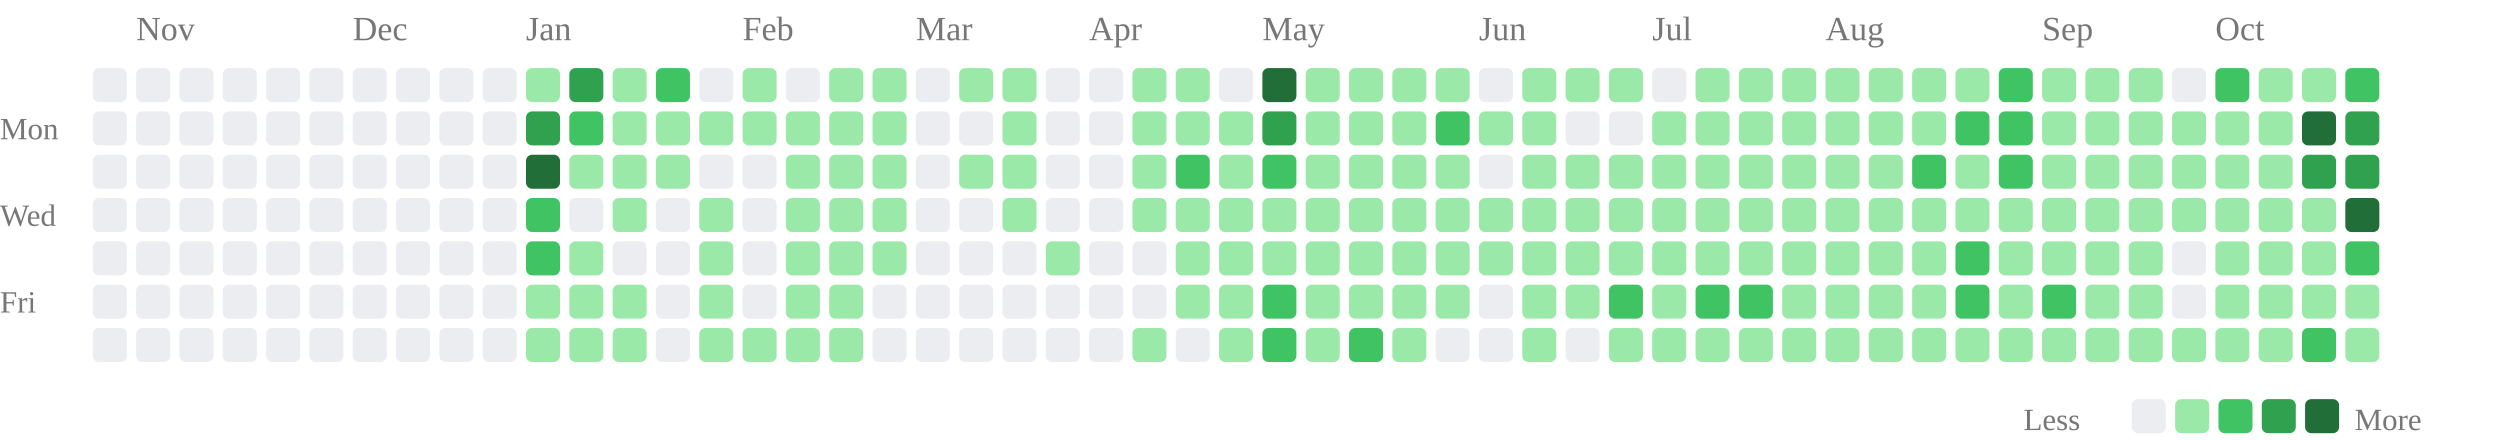
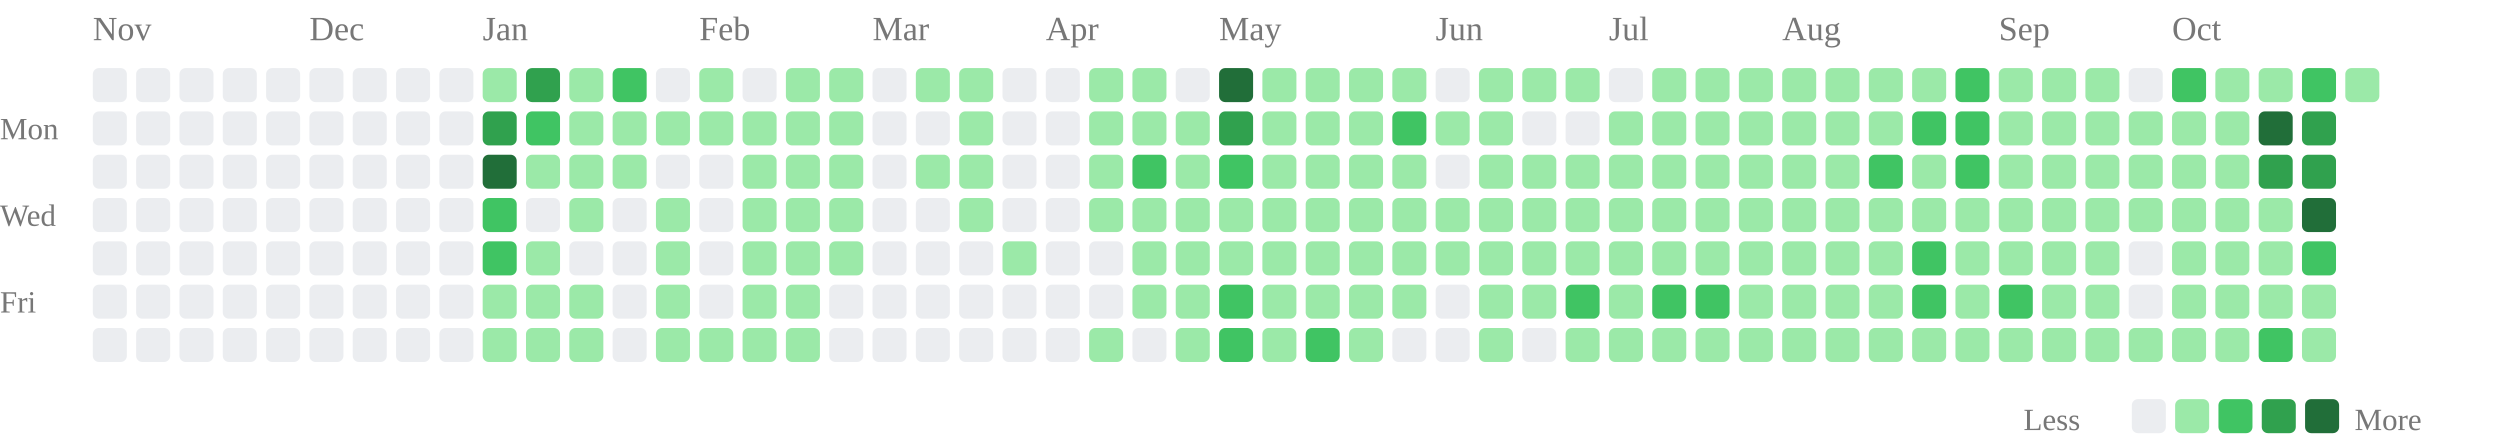
<svg xmlns="http://www.w3.org/2000/svg" class="activity-chart" viewBox="0 0 808 142" role="img" aria-label="GitHub contributions over the last year">
-   <text class="month-label" x="44" y="13" fill="#777" font-size="11">Nov</text>
-   <text class="month-label" x="114" y="13" fill="#777" font-size="11">Dec</text>
-   <text class="month-label" x="170" y="13" fill="#777" font-size="11">Jan</text>
-   <text class="month-label" x="240" y="13" fill="#777" font-size="11">Feb</text>
-   <text class="month-label" x="296" y="13" fill="#777" font-size="11">Mar</text>
-   <text class="month-label" x="352" y="13" fill="#777" font-size="11">Apr</text>
-   <text class="month-label" x="408" y="13" fill="#777" font-size="11">May</text>
-   <text class="month-label" x="478" y="13" fill="#777" font-size="11">Jun</text>
-   <text class="month-label" x="534" y="13" fill="#777" font-size="11">Jul</text>
-   <text class="month-label" x="590" y="13" fill="#777" font-size="11">Aug</text>
-   <text class="month-label" x="660" y="13" fill="#777" font-size="11">Sep</text>
-   <text class="month-label" x="716" y="13" fill="#777" font-size="11">Oct</text>
+   <text class="month-label" x="30" y="13" fill="#777" font-size="11">Nov</text>
+   <text class="month-label" x="100" y="13" fill="#777" font-size="11">Dec</text>
+   <text class="month-label" x="156" y="13" fill="#777" font-size="11">Jan</text>
+   <text class="month-label" x="226" y="13" fill="#777" font-size="11">Feb</text>
+   <text class="month-label" x="282" y="13" fill="#777" font-size="11">Mar</text>
+   <text class="month-label" x="338" y="13" fill="#777" font-size="11">Apr</text>
+   <text class="month-label" x="394" y="13" fill="#777" font-size="11">May</text>
+   <text class="month-label" x="464" y="13" fill="#777" font-size="11">Jun</text>
+   <text class="month-label" x="520" y="13" fill="#777" font-size="11">Jul</text>
+   <text class="month-label" x="576" y="13" fill="#777" font-size="11">Aug</text>
+   <text class="month-label" x="646" y="13" fill="#777" font-size="11">Sep</text>
+   <text class="month-label" x="702" y="13" fill="#777" font-size="11">Oct</text>
  <text class="weekday-label" x="0" y="45" fill="#777" font-size="10">Mon</text>
  <text class="weekday-label" x="0" y="73" fill="#777" font-size="10">Wed</text>
  <text class="weekday-label" x="0" y="101" fill="#777" font-size="10">Fri</text>
  <rect x="30" y="22" width="11" height="11" rx="2" fill="#ebedf0" />
  <rect x="30" y="36" width="11" height="11" rx="2" fill="#ebedf0" />
  <rect x="30" y="50" width="11" height="11" rx="2" fill="#ebedf0" />
  <rect x="30" y="64" width="11" height="11" rx="2" fill="#ebedf0" />
  <rect x="30" y="78" width="11" height="11" rx="2" fill="#ebedf0" />
  <rect x="30" y="92" width="11" height="11" rx="2" fill="#ebedf0" />
  <rect x="30" y="106" width="11" height="11" rx="2" fill="#ebedf0" />
  <rect x="44" y="22" width="11" height="11" rx="2" fill="#ebedf0" />
  <rect x="44" y="36" width="11" height="11" rx="2" fill="#ebedf0" />
  <rect x="44" y="50" width="11" height="11" rx="2" fill="#ebedf0" />
  <rect x="44" y="64" width="11" height="11" rx="2" fill="#ebedf0" />
  <rect x="44" y="78" width="11" height="11" rx="2" fill="#ebedf0" />
  <rect x="44" y="92" width="11" height="11" rx="2" fill="#ebedf0" />
  <rect x="44" y="106" width="11" height="11" rx="2" fill="#ebedf0" />
  <rect x="58" y="22" width="11" height="11" rx="2" fill="#ebedf0" />
  <rect x="58" y="36" width="11" height="11" rx="2" fill="#ebedf0" />
  <rect x="58" y="50" width="11" height="11" rx="2" fill="#ebedf0" />
  <rect x="58" y="64" width="11" height="11" rx="2" fill="#ebedf0" />
  <rect x="58" y="78" width="11" height="11" rx="2" fill="#ebedf0" />
  <rect x="58" y="92" width="11" height="11" rx="2" fill="#ebedf0" />
  <rect x="58" y="106" width="11" height="11" rx="2" fill="#ebedf0" />
  <rect x="72" y="22" width="11" height="11" rx="2" fill="#ebedf0" />
  <rect x="72" y="36" width="11" height="11" rx="2" fill="#ebedf0" />
  <rect x="72" y="50" width="11" height="11" rx="2" fill="#ebedf0" />
  <rect x="72" y="64" width="11" height="11" rx="2" fill="#ebedf0" />
  <rect x="72" y="78" width="11" height="11" rx="2" fill="#ebedf0" />
  <rect x="72" y="92" width="11" height="11" rx="2" fill="#ebedf0" />
  <rect x="72" y="106" width="11" height="11" rx="2" fill="#ebedf0" />
  <rect x="86" y="22" width="11" height="11" rx="2" fill="#ebedf0" />
  <rect x="86" y="36" width="11" height="11" rx="2" fill="#ebedf0" />
  <rect x="86" y="50" width="11" height="11" rx="2" fill="#ebedf0" />
  <rect x="86" y="64" width="11" height="11" rx="2" fill="#ebedf0" />
  <rect x="86" y="78" width="11" height="11" rx="2" fill="#ebedf0" />
  <rect x="86" y="92" width="11" height="11" rx="2" fill="#ebedf0" />
  <rect x="86" y="106" width="11" height="11" rx="2" fill="#ebedf0" />
  <rect x="100" y="22" width="11" height="11" rx="2" fill="#ebedf0" />
  <rect x="100" y="36" width="11" height="11" rx="2" fill="#ebedf0" />
  <rect x="100" y="50" width="11" height="11" rx="2" fill="#ebedf0" />
  <rect x="100" y="64" width="11" height="11" rx="2" fill="#ebedf0" />
  <rect x="100" y="78" width="11" height="11" rx="2" fill="#ebedf0" />
  <rect x="100" y="92" width="11" height="11" rx="2" fill="#ebedf0" />
  <rect x="100" y="106" width="11" height="11" rx="2" fill="#ebedf0" />
  <rect x="114" y="22" width="11" height="11" rx="2" fill="#ebedf0" />
  <rect x="114" y="36" width="11" height="11" rx="2" fill="#ebedf0" />
  <rect x="114" y="50" width="11" height="11" rx="2" fill="#ebedf0" />
  <rect x="114" y="64" width="11" height="11" rx="2" fill="#ebedf0" />
  <rect x="114" y="78" width="11" height="11" rx="2" fill="#ebedf0" />
  <rect x="114" y="92" width="11" height="11" rx="2" fill="#ebedf0" />
  <rect x="114" y="106" width="11" height="11" rx="2" fill="#ebedf0" />
  <rect x="128" y="22" width="11" height="11" rx="2" fill="#ebedf0" />
  <rect x="128" y="36" width="11" height="11" rx="2" fill="#ebedf0" />
  <rect x="128" y="50" width="11" height="11" rx="2" fill="#ebedf0" />
  <rect x="128" y="64" width="11" height="11" rx="2" fill="#ebedf0" />
  <rect x="128" y="78" width="11" height="11" rx="2" fill="#ebedf0" />
  <rect x="128" y="92" width="11" height="11" rx="2" fill="#ebedf0" />
  <rect x="128" y="106" width="11" height="11" rx="2" fill="#ebedf0" />
  <rect x="142" y="22" width="11" height="11" rx="2" fill="#ebedf0" />
  <rect x="142" y="36" width="11" height="11" rx="2" fill="#ebedf0" />
  <rect x="142" y="50" width="11" height="11" rx="2" fill="#ebedf0" />
  <rect x="142" y="64" width="11" height="11" rx="2" fill="#ebedf0" />
  <rect x="142" y="78" width="11" height="11" rx="2" fill="#ebedf0" />
  <rect x="142" y="92" width="11" height="11" rx="2" fill="#ebedf0" />
  <rect x="142" y="106" width="11" height="11" rx="2" fill="#ebedf0" />
-   <rect x="156" y="22" width="11" height="11" rx="2" fill="#ebedf0" />
-   <rect x="156" y="36" width="11" height="11" rx="2" fill="#ebedf0" />
-   <rect x="156" y="50" width="11" height="11" rx="2" fill="#ebedf0" />
-   <rect x="156" y="64" width="11" height="11" rx="2" fill="#ebedf0" />
-   <rect x="156" y="78" width="11" height="11" rx="2" fill="#ebedf0" />
-   <rect x="156" y="92" width="11" height="11" rx="2" fill="#ebedf0" />
-   <rect x="156" y="106" width="11" height="11" rx="2" fill="#ebedf0" />
-   <rect x="170" y="22" width="11" height="11" rx="2" fill="#9be9a8" />
-   <rect x="170" y="36" width="11" height="11" rx="2" fill="#30a14e" />
-   <rect x="170" y="50" width="11" height="11" rx="2" fill="#216e39" />
-   <rect x="170" y="64" width="11" height="11" rx="2" fill="#40c463" />
-   <rect x="170" y="78" width="11" height="11" rx="2" fill="#40c463" />
+   <rect x="156" y="22" width="11" height="11" rx="2" fill="#9be9a8" />
+   <rect x="156" y="36" width="11" height="11" rx="2" fill="#30a14e" />
+   <rect x="156" y="50" width="11" height="11" rx="2" fill="#216e39" />
+   <rect x="156" y="64" width="11" height="11" rx="2" fill="#40c463" />
+   <rect x="156" y="78" width="11" height="11" rx="2" fill="#40c463" />
+   <rect x="156" y="92" width="11" height="11" rx="2" fill="#9be9a8" />
+   <rect x="156" y="106" width="11" height="11" rx="2" fill="#9be9a8" />
+   <rect x="170" y="22" width="11" height="11" rx="2" fill="#30a14e" />
+   <rect x="170" y="36" width="11" height="11" rx="2" fill="#40c463" />
+   <rect x="170" y="50" width="11" height="11" rx="2" fill="#9be9a8" />
+   <rect x="170" y="64" width="11" height="11" rx="2" fill="#ebedf0" />
+   <rect x="170" y="78" width="11" height="11" rx="2" fill="#9be9a8" />
  <rect x="170" y="92" width="11" height="11" rx="2" fill="#9be9a8" />
  <rect x="170" y="106" width="11" height="11" rx="2" fill="#9be9a8" />
-   <rect x="184" y="22" width="11" height="11" rx="2" fill="#30a14e" />
-   <rect x="184" y="36" width="11" height="11" rx="2" fill="#40c463" />
+   <rect x="184" y="22" width="11" height="11" rx="2" fill="#9be9a8" />
+   <rect x="184" y="36" width="11" height="11" rx="2" fill="#9be9a8" />
  <rect x="184" y="50" width="11" height="11" rx="2" fill="#9be9a8" />
-   <rect x="184" y="64" width="11" height="11" rx="2" fill="#ebedf0" />
-   <rect x="184" y="78" width="11" height="11" rx="2" fill="#9be9a8" />
+   <rect x="184" y="64" width="11" height="11" rx="2" fill="#9be9a8" />
+   <rect x="184" y="78" width="11" height="11" rx="2" fill="#ebedf0" />
  <rect x="184" y="92" width="11" height="11" rx="2" fill="#9be9a8" />
  <rect x="184" y="106" width="11" height="11" rx="2" fill="#9be9a8" />
-   <rect x="198" y="22" width="11" height="11" rx="2" fill="#9be9a8" />
+   <rect x="198" y="22" width="11" height="11" rx="2" fill="#40c463" />
  <rect x="198" y="36" width="11" height="11" rx="2" fill="#9be9a8" />
  <rect x="198" y="50" width="11" height="11" rx="2" fill="#9be9a8" />
-   <rect x="198" y="64" width="11" height="11" rx="2" fill="#9be9a8" />
+   <rect x="198" y="64" width="11" height="11" rx="2" fill="#ebedf0" />
  <rect x="198" y="78" width="11" height="11" rx="2" fill="#ebedf0" />
-   <rect x="198" y="92" width="11" height="11" rx="2" fill="#9be9a8" />
-   <rect x="198" y="106" width="11" height="11" rx="2" fill="#9be9a8" />
-   <rect x="212" y="22" width="11" height="11" rx="2" fill="#40c463" />
+   <rect x="198" y="92" width="11" height="11" rx="2" fill="#ebedf0" />
+   <rect x="198" y="106" width="11" height="11" rx="2" fill="#ebedf0" />
+   <rect x="212" y="22" width="11" height="11" rx="2" fill="#ebedf0" />
  <rect x="212" y="36" width="11" height="11" rx="2" fill="#9be9a8" />
-   <rect x="212" y="50" width="11" height="11" rx="2" fill="#9be9a8" />
-   <rect x="212" y="64" width="11" height="11" rx="2" fill="#ebedf0" />
-   <rect x="212" y="78" width="11" height="11" rx="2" fill="#ebedf0" />
-   <rect x="212" y="92" width="11" height="11" rx="2" fill="#ebedf0" />
-   <rect x="212" y="106" width="11" height="11" rx="2" fill="#ebedf0" />
-   <rect x="226" y="22" width="11" height="11" rx="2" fill="#ebedf0" />
+   <rect x="212" y="50" width="11" height="11" rx="2" fill="#ebedf0" />
+   <rect x="212" y="64" width="11" height="11" rx="2" fill="#9be9a8" />
+   <rect x="212" y="78" width="11" height="11" rx="2" fill="#9be9a8" />
+   <rect x="212" y="92" width="11" height="11" rx="2" fill="#9be9a8" />
+   <rect x="212" y="106" width="11" height="11" rx="2" fill="#9be9a8" />
+   <rect x="226" y="22" width="11" height="11" rx="2" fill="#9be9a8" />
  <rect x="226" y="36" width="11" height="11" rx="2" fill="#9be9a8" />
  <rect x="226" y="50" width="11" height="11" rx="2" fill="#ebedf0" />
-   <rect x="226" y="64" width="11" height="11" rx="2" fill="#9be9a8" />
-   <rect x="226" y="78" width="11" height="11" rx="2" fill="#9be9a8" />
-   <rect x="226" y="92" width="11" height="11" rx="2" fill="#9be9a8" />
+   <rect x="226" y="64" width="11" height="11" rx="2" fill="#ebedf0" />
+   <rect x="226" y="78" width="11" height="11" rx="2" fill="#ebedf0" />
+   <rect x="226" y="92" width="11" height="11" rx="2" fill="#ebedf0" />
  <rect x="226" y="106" width="11" height="11" rx="2" fill="#9be9a8" />
-   <rect x="240" y="22" width="11" height="11" rx="2" fill="#9be9a8" />
+   <rect x="240" y="22" width="11" height="11" rx="2" fill="#ebedf0" />
  <rect x="240" y="36" width="11" height="11" rx="2" fill="#9be9a8" />
-   <rect x="240" y="50" width="11" height="11" rx="2" fill="#ebedf0" />
-   <rect x="240" y="64" width="11" height="11" rx="2" fill="#ebedf0" />
-   <rect x="240" y="78" width="11" height="11" rx="2" fill="#ebedf0" />
-   <rect x="240" y="92" width="11" height="11" rx="2" fill="#ebedf0" />
+   <rect x="240" y="50" width="11" height="11" rx="2" fill="#9be9a8" />
+   <rect x="240" y="64" width="11" height="11" rx="2" fill="#9be9a8" />
+   <rect x="240" y="78" width="11" height="11" rx="2" fill="#9be9a8" />
+   <rect x="240" y="92" width="11" height="11" rx="2" fill="#9be9a8" />
  <rect x="240" y="106" width="11" height="11" rx="2" fill="#9be9a8" />
-   <rect x="254" y="22" width="11" height="11" rx="2" fill="#ebedf0" />
+   <rect x="254" y="22" width="11" height="11" rx="2" fill="#9be9a8" />
  <rect x="254" y="36" width="11" height="11" rx="2" fill="#9be9a8" />
  <rect x="254" y="50" width="11" height="11" rx="2" fill="#9be9a8" />
  <rect x="254" y="64" width="11" height="11" rx="2" fill="#9be9a8" />
  <rect x="254" y="78" width="11" height="11" rx="2" fill="#9be9a8" />
  <rect x="254" y="92" width="11" height="11" rx="2" fill="#9be9a8" />
  <rect x="254" y="106" width="11" height="11" rx="2" fill="#9be9a8" />
  <rect x="268" y="22" width="11" height="11" rx="2" fill="#9be9a8" />
  <rect x="268" y="36" width="11" height="11" rx="2" fill="#9be9a8" />
  <rect x="268" y="50" width="11" height="11" rx="2" fill="#9be9a8" />
  <rect x="268" y="64" width="11" height="11" rx="2" fill="#9be9a8" />
  <rect x="268" y="78" width="11" height="11" rx="2" fill="#9be9a8" />
-   <rect x="268" y="92" width="11" height="11" rx="2" fill="#9be9a8" />
-   <rect x="268" y="106" width="11" height="11" rx="2" fill="#9be9a8" />
-   <rect x="282" y="22" width="11" height="11" rx="2" fill="#9be9a8" />
-   <rect x="282" y="36" width="11" height="11" rx="2" fill="#9be9a8" />
-   <rect x="282" y="50" width="11" height="11" rx="2" fill="#9be9a8" />
-   <rect x="282" y="64" width="11" height="11" rx="2" fill="#9be9a8" />
-   <rect x="282" y="78" width="11" height="11" rx="2" fill="#9be9a8" />
+   <rect x="268" y="92" width="11" height="11" rx="2" fill="#ebedf0" />
+   <rect x="268" y="106" width="11" height="11" rx="2" fill="#ebedf0" />
+   <rect x="282" y="22" width="11" height="11" rx="2" fill="#ebedf0" />
+   <rect x="282" y="36" width="11" height="11" rx="2" fill="#ebedf0" />
+   <rect x="282" y="50" width="11" height="11" rx="2" fill="#ebedf0" />
+   <rect x="282" y="64" width="11" height="11" rx="2" fill="#ebedf0" />
+   <rect x="282" y="78" width="11" height="11" rx="2" fill="#ebedf0" />
  <rect x="282" y="92" width="11" height="11" rx="2" fill="#ebedf0" />
  <rect x="282" y="106" width="11" height="11" rx="2" fill="#ebedf0" />
-   <rect x="296" y="22" width="11" height="11" rx="2" fill="#ebedf0" />
+   <rect x="296" y="22" width="11" height="11" rx="2" fill="#9be9a8" />
  <rect x="296" y="36" width="11" height="11" rx="2" fill="#ebedf0" />
-   <rect x="296" y="50" width="11" height="11" rx="2" fill="#ebedf0" />
+   <rect x="296" y="50" width="11" height="11" rx="2" fill="#9be9a8" />
  <rect x="296" y="64" width="11" height="11" rx="2" fill="#ebedf0" />
  <rect x="296" y="78" width="11" height="11" rx="2" fill="#ebedf0" />
  <rect x="296" y="92" width="11" height="11" rx="2" fill="#ebedf0" />
  <rect x="296" y="106" width="11" height="11" rx="2" fill="#ebedf0" />
  <rect x="310" y="22" width="11" height="11" rx="2" fill="#9be9a8" />
-   <rect x="310" y="36" width="11" height="11" rx="2" fill="#ebedf0" />
+   <rect x="310" y="36" width="11" height="11" rx="2" fill="#9be9a8" />
  <rect x="310" y="50" width="11" height="11" rx="2" fill="#9be9a8" />
-   <rect x="310" y="64" width="11" height="11" rx="2" fill="#ebedf0" />
+   <rect x="310" y="64" width="11" height="11" rx="2" fill="#9be9a8" />
  <rect x="310" y="78" width="11" height="11" rx="2" fill="#ebedf0" />
  <rect x="310" y="92" width="11" height="11" rx="2" fill="#ebedf0" />
  <rect x="310" y="106" width="11" height="11" rx="2" fill="#ebedf0" />
-   <rect x="324" y="22" width="11" height="11" rx="2" fill="#9be9a8" />
-   <rect x="324" y="36" width="11" height="11" rx="2" fill="#9be9a8" />
-   <rect x="324" y="50" width="11" height="11" rx="2" fill="#9be9a8" />
-   <rect x="324" y="64" width="11" height="11" rx="2" fill="#9be9a8" />
-   <rect x="324" y="78" width="11" height="11" rx="2" fill="#ebedf0" />
+   <rect x="324" y="22" width="11" height="11" rx="2" fill="#ebedf0" />
+   <rect x="324" y="36" width="11" height="11" rx="2" fill="#ebedf0" />
+   <rect x="324" y="50" width="11" height="11" rx="2" fill="#ebedf0" />
+   <rect x="324" y="64" width="11" height="11" rx="2" fill="#ebedf0" />
+   <rect x="324" y="78" width="11" height="11" rx="2" fill="#9be9a8" />
  <rect x="324" y="92" width="11" height="11" rx="2" fill="#ebedf0" />
  <rect x="324" y="106" width="11" height="11" rx="2" fill="#ebedf0" />
  <rect x="338" y="22" width="11" height="11" rx="2" fill="#ebedf0" />
  <rect x="338" y="36" width="11" height="11" rx="2" fill="#ebedf0" />
  <rect x="338" y="50" width="11" height="11" rx="2" fill="#ebedf0" />
  <rect x="338" y="64" width="11" height="11" rx="2" fill="#ebedf0" />
-   <rect x="338" y="78" width="11" height="11" rx="2" fill="#9be9a8" />
+   <rect x="338" y="78" width="11" height="11" rx="2" fill="#ebedf0" />
  <rect x="338" y="92" width="11" height="11" rx="2" fill="#ebedf0" />
  <rect x="338" y="106" width="11" height="11" rx="2" fill="#ebedf0" />
-   <rect x="352" y="22" width="11" height="11" rx="2" fill="#ebedf0" />
-   <rect x="352" y="36" width="11" height="11" rx="2" fill="#ebedf0" />
-   <rect x="352" y="50" width="11" height="11" rx="2" fill="#ebedf0" />
-   <rect x="352" y="64" width="11" height="11" rx="2" fill="#ebedf0" />
+   <rect x="352" y="22" width="11" height="11" rx="2" fill="#9be9a8" />
+   <rect x="352" y="36" width="11" height="11" rx="2" fill="#9be9a8" />
+   <rect x="352" y="50" width="11" height="11" rx="2" fill="#9be9a8" />
+   <rect x="352" y="64" width="11" height="11" rx="2" fill="#9be9a8" />
  <rect x="352" y="78" width="11" height="11" rx="2" fill="#ebedf0" />
  <rect x="352" y="92" width="11" height="11" rx="2" fill="#ebedf0" />
-   <rect x="352" y="106" width="11" height="11" rx="2" fill="#ebedf0" />
+   <rect x="352" y="106" width="11" height="11" rx="2" fill="#9be9a8" />
  <rect x="366" y="22" width="11" height="11" rx="2" fill="#9be9a8" />
  <rect x="366" y="36" width="11" height="11" rx="2" fill="#9be9a8" />
-   <rect x="366" y="50" width="11" height="11" rx="2" fill="#9be9a8" />
+   <rect x="366" y="50" width="11" height="11" rx="2" fill="#40c463" />
  <rect x="366" y="64" width="11" height="11" rx="2" fill="#9be9a8" />
-   <rect x="366" y="78" width="11" height="11" rx="2" fill="#ebedf0" />
-   <rect x="366" y="92" width="11" height="11" rx="2" fill="#ebedf0" />
-   <rect x="366" y="106" width="11" height="11" rx="2" fill="#9be9a8" />
-   <rect x="380" y="22" width="11" height="11" rx="2" fill="#9be9a8" />
+   <rect x="366" y="78" width="11" height="11" rx="2" fill="#9be9a8" />
+   <rect x="366" y="92" width="11" height="11" rx="2" fill="#9be9a8" />
+   <rect x="366" y="106" width="11" height="11" rx="2" fill="#ebedf0" />
+   <rect x="380" y="22" width="11" height="11" rx="2" fill="#ebedf0" />
  <rect x="380" y="36" width="11" height="11" rx="2" fill="#9be9a8" />
-   <rect x="380" y="50" width="11" height="11" rx="2" fill="#40c463" />
+   <rect x="380" y="50" width="11" height="11" rx="2" fill="#9be9a8" />
  <rect x="380" y="64" width="11" height="11" rx="2" fill="#9be9a8" />
  <rect x="380" y="78" width="11" height="11" rx="2" fill="#9be9a8" />
  <rect x="380" y="92" width="11" height="11" rx="2" fill="#9be9a8" />
-   <rect x="380" y="106" width="11" height="11" rx="2" fill="#ebedf0" />
-   <rect x="394" y="22" width="11" height="11" rx="2" fill="#ebedf0" />
-   <rect x="394" y="36" width="11" height="11" rx="2" fill="#9be9a8" />
-   <rect x="394" y="50" width="11" height="11" rx="2" fill="#9be9a8" />
+   <rect x="380" y="106" width="11" height="11" rx="2" fill="#9be9a8" />
+   <rect x="394" y="22" width="11" height="11" rx="2" fill="#216e39" />
+   <rect x="394" y="36" width="11" height="11" rx="2" fill="#30a14e" />
+   <rect x="394" y="50" width="11" height="11" rx="2" fill="#40c463" />
  <rect x="394" y="64" width="11" height="11" rx="2" fill="#9be9a8" />
  <rect x="394" y="78" width="11" height="11" rx="2" fill="#9be9a8" />
-   <rect x="394" y="92" width="11" height="11" rx="2" fill="#9be9a8" />
-   <rect x="394" y="106" width="11" height="11" rx="2" fill="#9be9a8" />
-   <rect x="408" y="22" width="11" height="11" rx="2" fill="#216e39" />
-   <rect x="408" y="36" width="11" height="11" rx="2" fill="#30a14e" />
-   <rect x="408" y="50" width="11" height="11" rx="2" fill="#40c463" />
+   <rect x="394" y="92" width="11" height="11" rx="2" fill="#40c463" />
+   <rect x="394" y="106" width="11" height="11" rx="2" fill="#40c463" />
+   <rect x="408" y="22" width="11" height="11" rx="2" fill="#9be9a8" />
+   <rect x="408" y="36" width="11" height="11" rx="2" fill="#9be9a8" />
+   <rect x="408" y="50" width="11" height="11" rx="2" fill="#9be9a8" />
  <rect x="408" y="64" width="11" height="11" rx="2" fill="#9be9a8" />
  <rect x="408" y="78" width="11" height="11" rx="2" fill="#9be9a8" />
-   <rect x="408" y="92" width="11" height="11" rx="2" fill="#40c463" />
-   <rect x="408" y="106" width="11" height="11" rx="2" fill="#40c463" />
+   <rect x="408" y="92" width="11" height="11" rx="2" fill="#9be9a8" />
+   <rect x="408" y="106" width="11" height="11" rx="2" fill="#9be9a8" />
  <rect x="422" y="22" width="11" height="11" rx="2" fill="#9be9a8" />
  <rect x="422" y="36" width="11" height="11" rx="2" fill="#9be9a8" />
  <rect x="422" y="50" width="11" height="11" rx="2" fill="#9be9a8" />
  <rect x="422" y="64" width="11" height="11" rx="2" fill="#9be9a8" />
  <rect x="422" y="78" width="11" height="11" rx="2" fill="#9be9a8" />
  <rect x="422" y="92" width="11" height="11" rx="2" fill="#9be9a8" />
-   <rect x="422" y="106" width="11" height="11" rx="2" fill="#9be9a8" />
+   <rect x="422" y="106" width="11" height="11" rx="2" fill="#40c463" />
  <rect x="436" y="22" width="11" height="11" rx="2" fill="#9be9a8" />
  <rect x="436" y="36" width="11" height="11" rx="2" fill="#9be9a8" />
  <rect x="436" y="50" width="11" height="11" rx="2" fill="#9be9a8" />
  <rect x="436" y="64" width="11" height="11" rx="2" fill="#9be9a8" />
  <rect x="436" y="78" width="11" height="11" rx="2" fill="#9be9a8" />
  <rect x="436" y="92" width="11" height="11" rx="2" fill="#9be9a8" />
-   <rect x="436" y="106" width="11" height="11" rx="2" fill="#40c463" />
+   <rect x="436" y="106" width="11" height="11" rx="2" fill="#9be9a8" />
  <rect x="450" y="22" width="11" height="11" rx="2" fill="#9be9a8" />
-   <rect x="450" y="36" width="11" height="11" rx="2" fill="#9be9a8" />
+   <rect x="450" y="36" width="11" height="11" rx="2" fill="#40c463" />
  <rect x="450" y="50" width="11" height="11" rx="2" fill="#9be9a8" />
  <rect x="450" y="64" width="11" height="11" rx="2" fill="#9be9a8" />
  <rect x="450" y="78" width="11" height="11" rx="2" fill="#9be9a8" />
  <rect x="450" y="92" width="11" height="11" rx="2" fill="#9be9a8" />
-   <rect x="450" y="106" width="11" height="11" rx="2" fill="#9be9a8" />
-   <rect x="464" y="22" width="11" height="11" rx="2" fill="#9be9a8" />
-   <rect x="464" y="36" width="11" height="11" rx="2" fill="#40c463" />
-   <rect x="464" y="50" width="11" height="11" rx="2" fill="#9be9a8" />
+   <rect x="450" y="106" width="11" height="11" rx="2" fill="#ebedf0" />
+   <rect x="464" y="22" width="11" height="11" rx="2" fill="#ebedf0" />
+   <rect x="464" y="36" width="11" height="11" rx="2" fill="#9be9a8" />
+   <rect x="464" y="50" width="11" height="11" rx="2" fill="#ebedf0" />
  <rect x="464" y="64" width="11" height="11" rx="2" fill="#9be9a8" />
  <rect x="464" y="78" width="11" height="11" rx="2" fill="#9be9a8" />
-   <rect x="464" y="92" width="11" height="11" rx="2" fill="#9be9a8" />
+   <rect x="464" y="92" width="11" height="11" rx="2" fill="#ebedf0" />
  <rect x="464" y="106" width="11" height="11" rx="2" fill="#ebedf0" />
-   <rect x="478" y="22" width="11" height="11" rx="2" fill="#ebedf0" />
+   <rect x="478" y="22" width="11" height="11" rx="2" fill="#9be9a8" />
  <rect x="478" y="36" width="11" height="11" rx="2" fill="#9be9a8" />
-   <rect x="478" y="50" width="11" height="11" rx="2" fill="#ebedf0" />
+   <rect x="478" y="50" width="11" height="11" rx="2" fill="#9be9a8" />
  <rect x="478" y="64" width="11" height="11" rx="2" fill="#9be9a8" />
  <rect x="478" y="78" width="11" height="11" rx="2" fill="#9be9a8" />
-   <rect x="478" y="92" width="11" height="11" rx="2" fill="#ebedf0" />
-   <rect x="478" y="106" width="11" height="11" rx="2" fill="#ebedf0" />
+   <rect x="478" y="92" width="11" height="11" rx="2" fill="#9be9a8" />
+   <rect x="478" y="106" width="11" height="11" rx="2" fill="#9be9a8" />
  <rect x="492" y="22" width="11" height="11" rx="2" fill="#9be9a8" />
-   <rect x="492" y="36" width="11" height="11" rx="2" fill="#9be9a8" />
+   <rect x="492" y="36" width="11" height="11" rx="2" fill="#ebedf0" />
  <rect x="492" y="50" width="11" height="11" rx="2" fill="#9be9a8" />
  <rect x="492" y="64" width="11" height="11" rx="2" fill="#9be9a8" />
  <rect x="492" y="78" width="11" height="11" rx="2" fill="#9be9a8" />
  <rect x="492" y="92" width="11" height="11" rx="2" fill="#9be9a8" />
-   <rect x="492" y="106" width="11" height="11" rx="2" fill="#9be9a8" />
+   <rect x="492" y="106" width="11" height="11" rx="2" fill="#ebedf0" />
  <rect x="506" y="22" width="11" height="11" rx="2" fill="#9be9a8" />
  <rect x="506" y="36" width="11" height="11" rx="2" fill="#ebedf0" />
  <rect x="506" y="50" width="11" height="11" rx="2" fill="#9be9a8" />
  <rect x="506" y="64" width="11" height="11" rx="2" fill="#9be9a8" />
  <rect x="506" y="78" width="11" height="11" rx="2" fill="#9be9a8" />
-   <rect x="506" y="92" width="11" height="11" rx="2" fill="#9be9a8" />
-   <rect x="506" y="106" width="11" height="11" rx="2" fill="#ebedf0" />
-   <rect x="520" y="22" width="11" height="11" rx="2" fill="#9be9a8" />
-   <rect x="520" y="36" width="11" height="11" rx="2" fill="#ebedf0" />
+   <rect x="506" y="92" width="11" height="11" rx="2" fill="#40c463" />
+   <rect x="506" y="106" width="11" height="11" rx="2" fill="#9be9a8" />
+   <rect x="520" y="22" width="11" height="11" rx="2" fill="#ebedf0" />
+   <rect x="520" y="36" width="11" height="11" rx="2" fill="#9be9a8" />
  <rect x="520" y="50" width="11" height="11" rx="2" fill="#9be9a8" />
  <rect x="520" y="64" width="11" height="11" rx="2" fill="#9be9a8" />
  <rect x="520" y="78" width="11" height="11" rx="2" fill="#9be9a8" />
-   <rect x="520" y="92" width="11" height="11" rx="2" fill="#40c463" />
+   <rect x="520" y="92" width="11" height="11" rx="2" fill="#9be9a8" />
  <rect x="520" y="106" width="11" height="11" rx="2" fill="#9be9a8" />
-   <rect x="534" y="22" width="11" height="11" rx="2" fill="#ebedf0" />
+   <rect x="534" y="22" width="11" height="11" rx="2" fill="#9be9a8" />
  <rect x="534" y="36" width="11" height="11" rx="2" fill="#9be9a8" />
  <rect x="534" y="50" width="11" height="11" rx="2" fill="#9be9a8" />
  <rect x="534" y="64" width="11" height="11" rx="2" fill="#9be9a8" />
  <rect x="534" y="78" width="11" height="11" rx="2" fill="#9be9a8" />
-   <rect x="534" y="92" width="11" height="11" rx="2" fill="#9be9a8" />
+   <rect x="534" y="92" width="11" height="11" rx="2" fill="#40c463" />
  <rect x="534" y="106" width="11" height="11" rx="2" fill="#9be9a8" />
  <rect x="548" y="22" width="11" height="11" rx="2" fill="#9be9a8" />
  <rect x="548" y="36" width="11" height="11" rx="2" fill="#9be9a8" />
  <rect x="548" y="50" width="11" height="11" rx="2" fill="#9be9a8" />
  <rect x="548" y="64" width="11" height="11" rx="2" fill="#9be9a8" />
  <rect x="548" y="78" width="11" height="11" rx="2" fill="#9be9a8" />
  <rect x="548" y="92" width="11" height="11" rx="2" fill="#40c463" />
  <rect x="548" y="106" width="11" height="11" rx="2" fill="#9be9a8" />
  <rect x="562" y="22" width="11" height="11" rx="2" fill="#9be9a8" />
  <rect x="562" y="36" width="11" height="11" rx="2" fill="#9be9a8" />
  <rect x="562" y="50" width="11" height="11" rx="2" fill="#9be9a8" />
  <rect x="562" y="64" width="11" height="11" rx="2" fill="#9be9a8" />
  <rect x="562" y="78" width="11" height="11" rx="2" fill="#9be9a8" />
-   <rect x="562" y="92" width="11" height="11" rx="2" fill="#40c463" />
+   <rect x="562" y="92" width="11" height="11" rx="2" fill="#9be9a8" />
  <rect x="562" y="106" width="11" height="11" rx="2" fill="#9be9a8" />
  <rect x="576" y="22" width="11" height="11" rx="2" fill="#9be9a8" />
  <rect x="576" y="36" width="11" height="11" rx="2" fill="#9be9a8" />
  <rect x="576" y="50" width="11" height="11" rx="2" fill="#9be9a8" />
  <rect x="576" y="64" width="11" height="11" rx="2" fill="#9be9a8" />
  <rect x="576" y="78" width="11" height="11" rx="2" fill="#9be9a8" />
  <rect x="576" y="92" width="11" height="11" rx="2" fill="#9be9a8" />
  <rect x="576" y="106" width="11" height="11" rx="2" fill="#9be9a8" />
  <rect x="590" y="22" width="11" height="11" rx="2" fill="#9be9a8" />
  <rect x="590" y="36" width="11" height="11" rx="2" fill="#9be9a8" />
  <rect x="590" y="50" width="11" height="11" rx="2" fill="#9be9a8" />
  <rect x="590" y="64" width="11" height="11" rx="2" fill="#9be9a8" />
  <rect x="590" y="78" width="11" height="11" rx="2" fill="#9be9a8" />
  <rect x="590" y="92" width="11" height="11" rx="2" fill="#9be9a8" />
  <rect x="590" y="106" width="11" height="11" rx="2" fill="#9be9a8" />
  <rect x="604" y="22" width="11" height="11" rx="2" fill="#9be9a8" />
  <rect x="604" y="36" width="11" height="11" rx="2" fill="#9be9a8" />
-   <rect x="604" y="50" width="11" height="11" rx="2" fill="#9be9a8" />
+   <rect x="604" y="50" width="11" height="11" rx="2" fill="#40c463" />
  <rect x="604" y="64" width="11" height="11" rx="2" fill="#9be9a8" />
  <rect x="604" y="78" width="11" height="11" rx="2" fill="#9be9a8" />
  <rect x="604" y="92" width="11" height="11" rx="2" fill="#9be9a8" />
  <rect x="604" y="106" width="11" height="11" rx="2" fill="#9be9a8" />
  <rect x="618" y="22" width="11" height="11" rx="2" fill="#9be9a8" />
-   <rect x="618" y="36" width="11" height="11" rx="2" fill="#9be9a8" />
-   <rect x="618" y="50" width="11" height="11" rx="2" fill="#40c463" />
+   <rect x="618" y="36" width="11" height="11" rx="2" fill="#40c463" />
+   <rect x="618" y="50" width="11" height="11" rx="2" fill="#9be9a8" />
  <rect x="618" y="64" width="11" height="11" rx="2" fill="#9be9a8" />
-   <rect x="618" y="78" width="11" height="11" rx="2" fill="#9be9a8" />
-   <rect x="618" y="92" width="11" height="11" rx="2" fill="#9be9a8" />
+   <rect x="618" y="78" width="11" height="11" rx="2" fill="#40c463" />
+   <rect x="618" y="92" width="11" height="11" rx="2" fill="#40c463" />
  <rect x="618" y="106" width="11" height="11" rx="2" fill="#9be9a8" />
-   <rect x="632" y="22" width="11" height="11" rx="2" fill="#9be9a8" />
+   <rect x="632" y="22" width="11" height="11" rx="2" fill="#40c463" />
  <rect x="632" y="36" width="11" height="11" rx="2" fill="#40c463" />
-   <rect x="632" y="50" width="11" height="11" rx="2" fill="#9be9a8" />
+   <rect x="632" y="50" width="11" height="11" rx="2" fill="#40c463" />
  <rect x="632" y="64" width="11" height="11" rx="2" fill="#9be9a8" />
-   <rect x="632" y="78" width="11" height="11" rx="2" fill="#40c463" />
-   <rect x="632" y="92" width="11" height="11" rx="2" fill="#40c463" />
+   <rect x="632" y="78" width="11" height="11" rx="2" fill="#9be9a8" />
+   <rect x="632" y="92" width="11" height="11" rx="2" fill="#9be9a8" />
  <rect x="632" y="106" width="11" height="11" rx="2" fill="#9be9a8" />
-   <rect x="646" y="22" width="11" height="11" rx="2" fill="#40c463" />
-   <rect x="646" y="36" width="11" height="11" rx="2" fill="#40c463" />
-   <rect x="646" y="50" width="11" height="11" rx="2" fill="#40c463" />
+   <rect x="646" y="22" width="11" height="11" rx="2" fill="#9be9a8" />
+   <rect x="646" y="36" width="11" height="11" rx="2" fill="#9be9a8" />
+   <rect x="646" y="50" width="11" height="11" rx="2" fill="#9be9a8" />
  <rect x="646" y="64" width="11" height="11" rx="2" fill="#9be9a8" />
  <rect x="646" y="78" width="11" height="11" rx="2" fill="#9be9a8" />
-   <rect x="646" y="92" width="11" height="11" rx="2" fill="#9be9a8" />
+   <rect x="646" y="92" width="11" height="11" rx="2" fill="#40c463" />
  <rect x="646" y="106" width="11" height="11" rx="2" fill="#9be9a8" />
  <rect x="660" y="22" width="11" height="11" rx="2" fill="#9be9a8" />
  <rect x="660" y="36" width="11" height="11" rx="2" fill="#9be9a8" />
  <rect x="660" y="50" width="11" height="11" rx="2" fill="#9be9a8" />
  <rect x="660" y="64" width="11" height="11" rx="2" fill="#9be9a8" />
  <rect x="660" y="78" width="11" height="11" rx="2" fill="#9be9a8" />
-   <rect x="660" y="92" width="11" height="11" rx="2" fill="#40c463" />
+   <rect x="660" y="92" width="11" height="11" rx="2" fill="#9be9a8" />
  <rect x="660" y="106" width="11" height="11" rx="2" fill="#9be9a8" />
  <rect x="674" y="22" width="11" height="11" rx="2" fill="#9be9a8" />
  <rect x="674" y="36" width="11" height="11" rx="2" fill="#9be9a8" />
  <rect x="674" y="50" width="11" height="11" rx="2" fill="#9be9a8" />
  <rect x="674" y="64" width="11" height="11" rx="2" fill="#9be9a8" />
  <rect x="674" y="78" width="11" height="11" rx="2" fill="#9be9a8" />
  <rect x="674" y="92" width="11" height="11" rx="2" fill="#9be9a8" />
  <rect x="674" y="106" width="11" height="11" rx="2" fill="#9be9a8" />
-   <rect x="688" y="22" width="11" height="11" rx="2" fill="#9be9a8" />
+   <rect x="688" y="22" width="11" height="11" rx="2" fill="#ebedf0" />
  <rect x="688" y="36" width="11" height="11" rx="2" fill="#9be9a8" />
  <rect x="688" y="50" width="11" height="11" rx="2" fill="#9be9a8" />
  <rect x="688" y="64" width="11" height="11" rx="2" fill="#9be9a8" />
-   <rect x="688" y="78" width="11" height="11" rx="2" fill="#9be9a8" />
-   <rect x="688" y="92" width="11" height="11" rx="2" fill="#9be9a8" />
+   <rect x="688" y="78" width="11" height="11" rx="2" fill="#ebedf0" />
+   <rect x="688" y="92" width="11" height="11" rx="2" fill="#ebedf0" />
  <rect x="688" y="106" width="11" height="11" rx="2" fill="#9be9a8" />
-   <rect x="702" y="22" width="11" height="11" rx="2" fill="#ebedf0" />
+   <rect x="702" y="22" width="11" height="11" rx="2" fill="#40c463" />
  <rect x="702" y="36" width="11" height="11" rx="2" fill="#9be9a8" />
  <rect x="702" y="50" width="11" height="11" rx="2" fill="#9be9a8" />
  <rect x="702" y="64" width="11" height="11" rx="2" fill="#9be9a8" />
-   <rect x="702" y="78" width="11" height="11" rx="2" fill="#ebedf0" />
-   <rect x="702" y="92" width="11" height="11" rx="2" fill="#ebedf0" />
+   <rect x="702" y="78" width="11" height="11" rx="2" fill="#9be9a8" />
+   <rect x="702" y="92" width="11" height="11" rx="2" fill="#9be9a8" />
  <rect x="702" y="106" width="11" height="11" rx="2" fill="#9be9a8" />
-   <rect x="716" y="22" width="11" height="11" rx="2" fill="#40c463" />
+   <rect x="716" y="22" width="11" height="11" rx="2" fill="#9be9a8" />
  <rect x="716" y="36" width="11" height="11" rx="2" fill="#9be9a8" />
  <rect x="716" y="50" width="11" height="11" rx="2" fill="#9be9a8" />
  <rect x="716" y="64" width="11" height="11" rx="2" fill="#9be9a8" />
  <rect x="716" y="78" width="11" height="11" rx="2" fill="#9be9a8" />
  <rect x="716" y="92" width="11" height="11" rx="2" fill="#9be9a8" />
  <rect x="716" y="106" width="11" height="11" rx="2" fill="#9be9a8" />
  <rect x="730" y="22" width="11" height="11" rx="2" fill="#9be9a8" />
-   <rect x="730" y="36" width="11" height="11" rx="2" fill="#9be9a8" />
-   <rect x="730" y="50" width="11" height="11" rx="2" fill="#9be9a8" />
+   <rect x="730" y="36" width="11" height="11" rx="2" fill="#216e39" />
+   <rect x="730" y="50" width="11" height="11" rx="2" fill="#30a14e" />
  <rect x="730" y="64" width="11" height="11" rx="2" fill="#9be9a8" />
  <rect x="730" y="78" width="11" height="11" rx="2" fill="#9be9a8" />
  <rect x="730" y="92" width="11" height="11" rx="2" fill="#9be9a8" />
-   <rect x="730" y="106" width="11" height="11" rx="2" fill="#9be9a8" />
-   <rect x="744" y="22" width="11" height="11" rx="2" fill="#9be9a8" />
-   <rect x="744" y="36" width="11" height="11" rx="2" fill="#216e39" />
+   <rect x="730" y="106" width="11" height="11" rx="2" fill="#40c463" />
+   <rect x="744" y="22" width="11" height="11" rx="2" fill="#40c463" />
+   <rect x="744" y="36" width="11" height="11" rx="2" fill="#30a14e" />
  <rect x="744" y="50" width="11" height="11" rx="2" fill="#30a14e" />
-   <rect x="744" y="64" width="11" height="11" rx="2" fill="#9be9a8" />
-   <rect x="744" y="78" width="11" height="11" rx="2" fill="#9be9a8" />
+   <rect x="744" y="64" width="11" height="11" rx="2" fill="#216e39" />
+   <rect x="744" y="78" width="11" height="11" rx="2" fill="#40c463" />
  <rect x="744" y="92" width="11" height="11" rx="2" fill="#9be9a8" />
-   <rect x="744" y="106" width="11" height="11" rx="2" fill="#40c463" />
-   <rect x="758" y="22" width="11" height="11" rx="2" fill="#40c463" />
-   <rect x="758" y="36" width="11" height="11" rx="2" fill="#30a14e" />
-   <rect x="758" y="50" width="11" height="11" rx="2" fill="#30a14e" />
-   <rect x="758" y="64" width="11" height="11" rx="2" fill="#216e39" />
-   <rect x="758" y="78" width="11" height="11" rx="2" fill="#40c463" />
-   <rect x="758" y="92" width="11" height="11" rx="2" fill="#9be9a8" />
-   <rect x="758" y="106" width="11" height="11" rx="2" fill="#9be9a8" />
+   <rect x="744" y="106" width="11" height="11" rx="2" fill="#9be9a8" />
+   <rect x="758" y="22" width="11" height="11" rx="2" fill="#9be9a8" />
  <text class="legend-label" x="654" y="139" fill="#777" font-size="10">Less</text>
  <rect class="legend-cell" x="689" y="129" width="11" height="11" rx="2" fill="#ebedf0" />
  <rect class="legend-cell" x="703" y="129" width="11" height="11" rx="2" fill="#9be9a8" />
  <rect class="legend-cell" x="717" y="129" width="11" height="11" rx="2" fill="#40c463" />
  <rect class="legend-cell" x="731" y="129" width="11" height="11" rx="2" fill="#30a14e" />
  <rect class="legend-cell" x="745" y="129" width="11" height="11" rx="2" fill="#216e39" />
  <text class="legend-label" x="761" y="139" fill="#777" font-size="10">More</text>
</svg>
